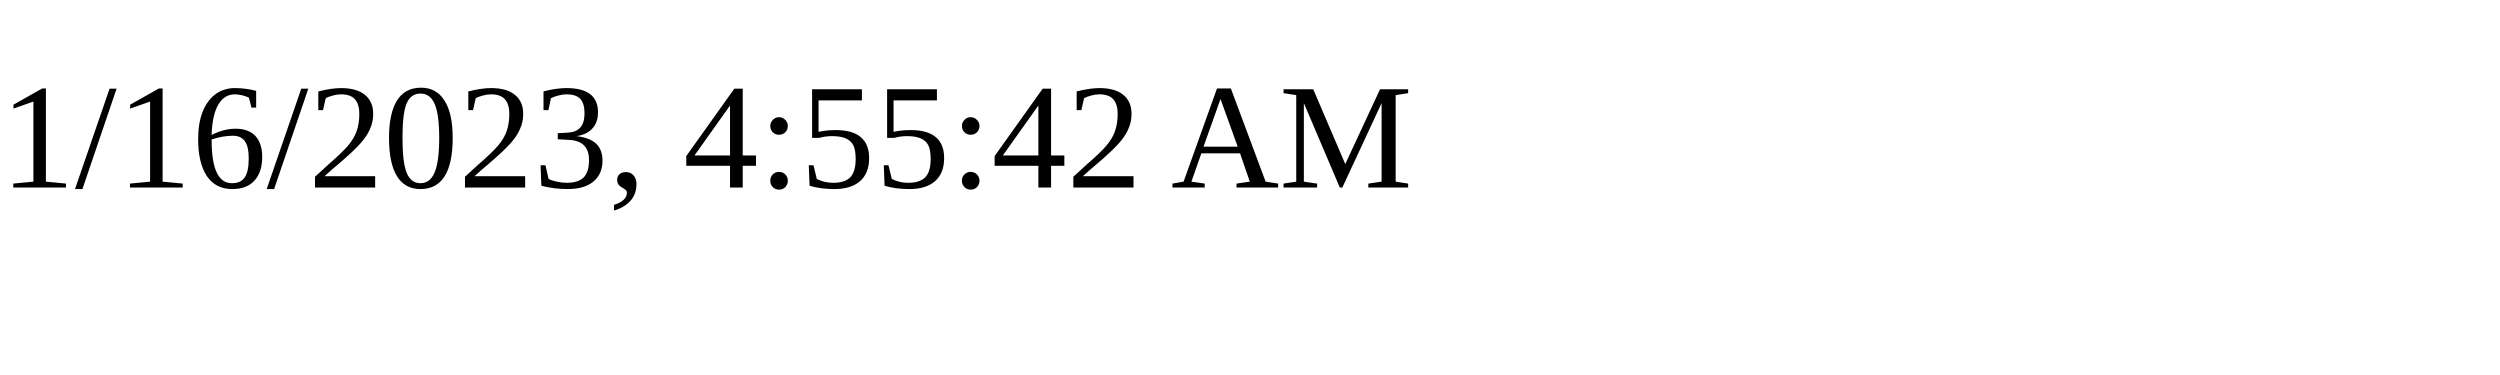
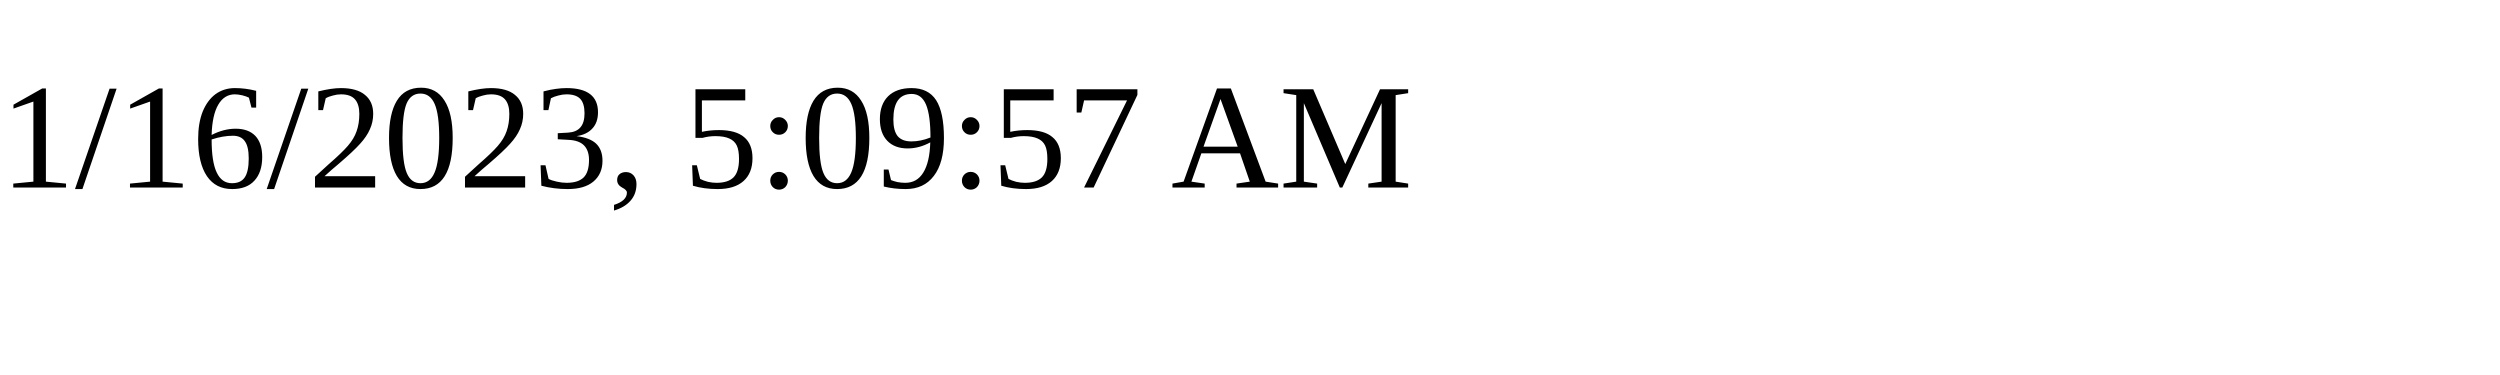
<svg xmlns="http://www.w3.org/2000/svg" height="30" width="200">
-   <text x="0" y="15">1/16/2023, 4:55:42 AM</text>
+   <text x="0" y="15">1/16/2023, 5:09:57 AM</text>
</svg>
